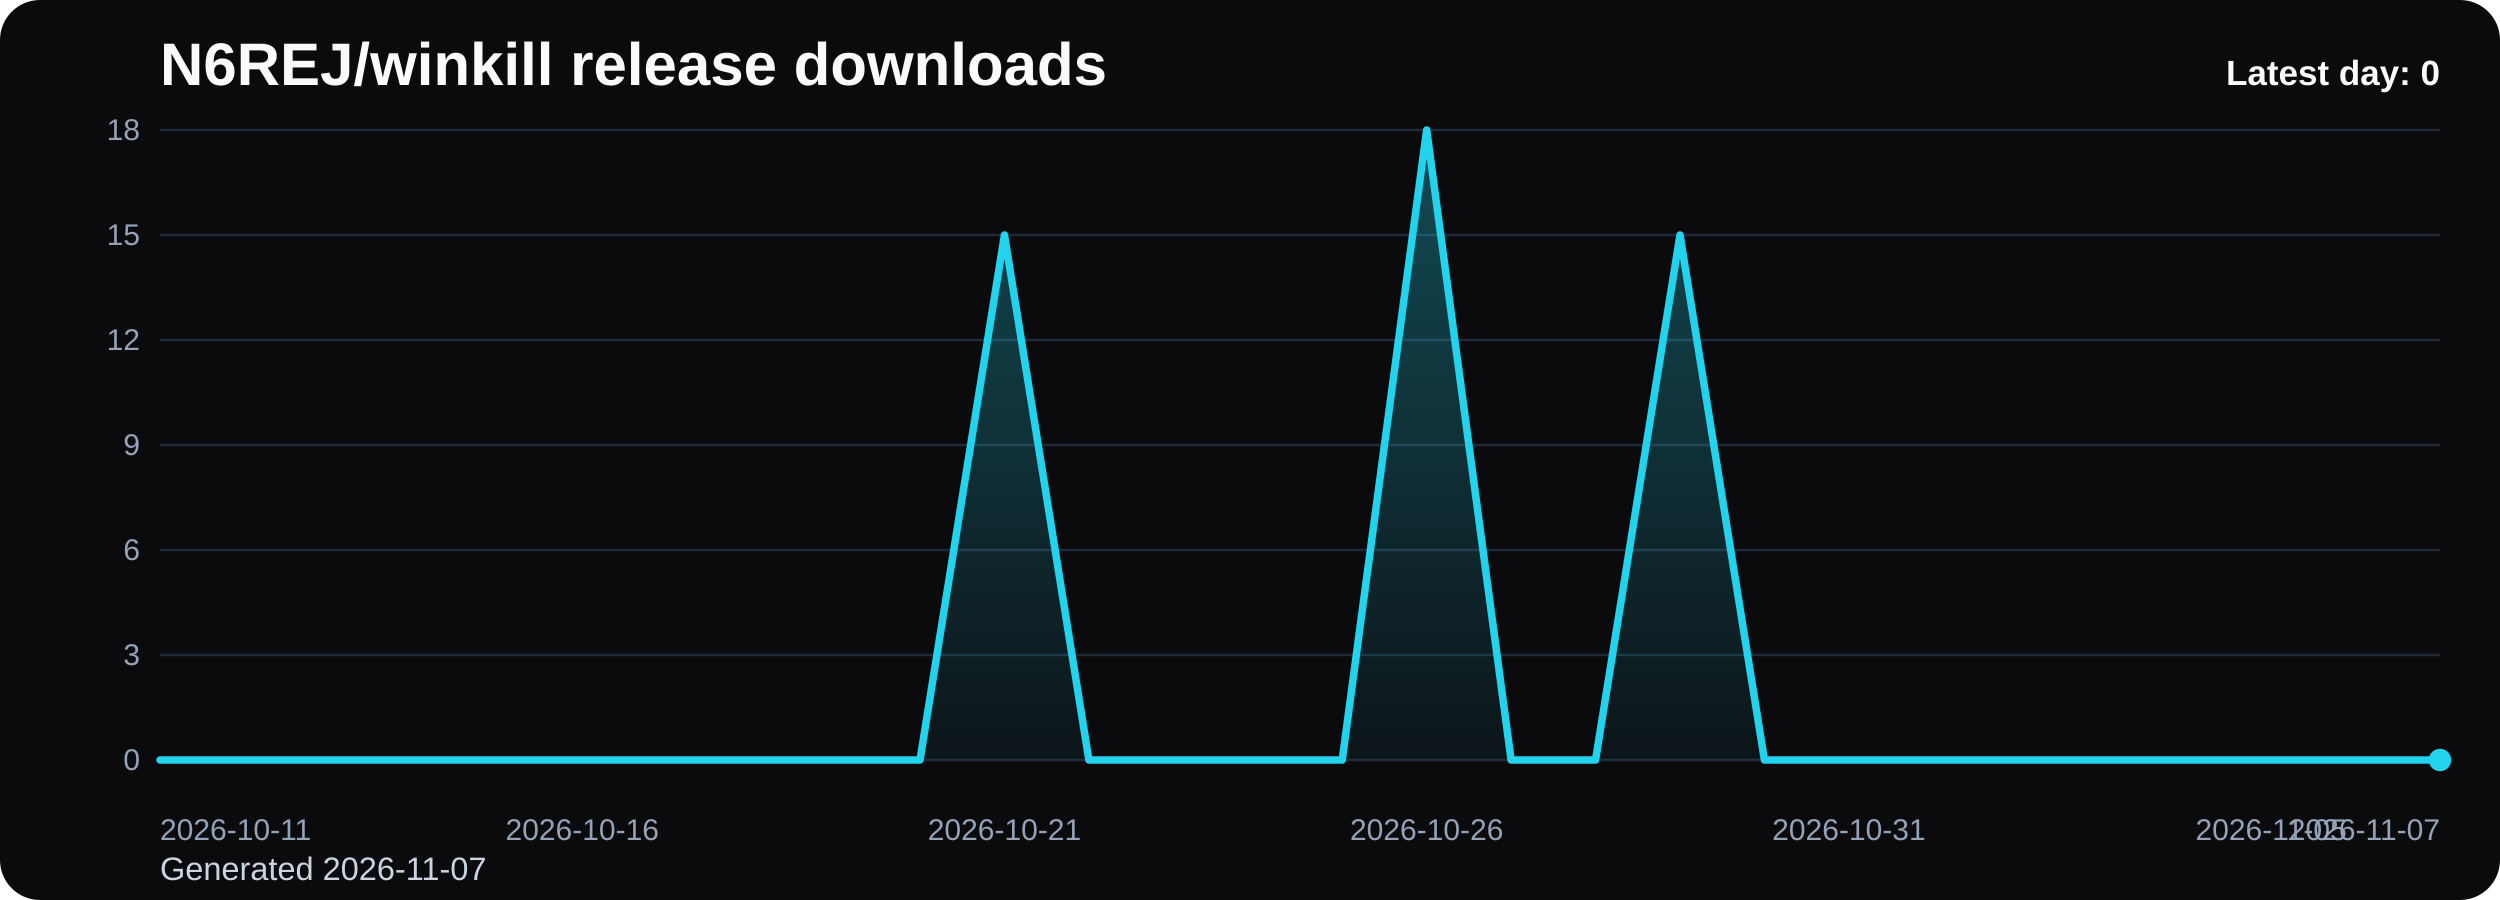
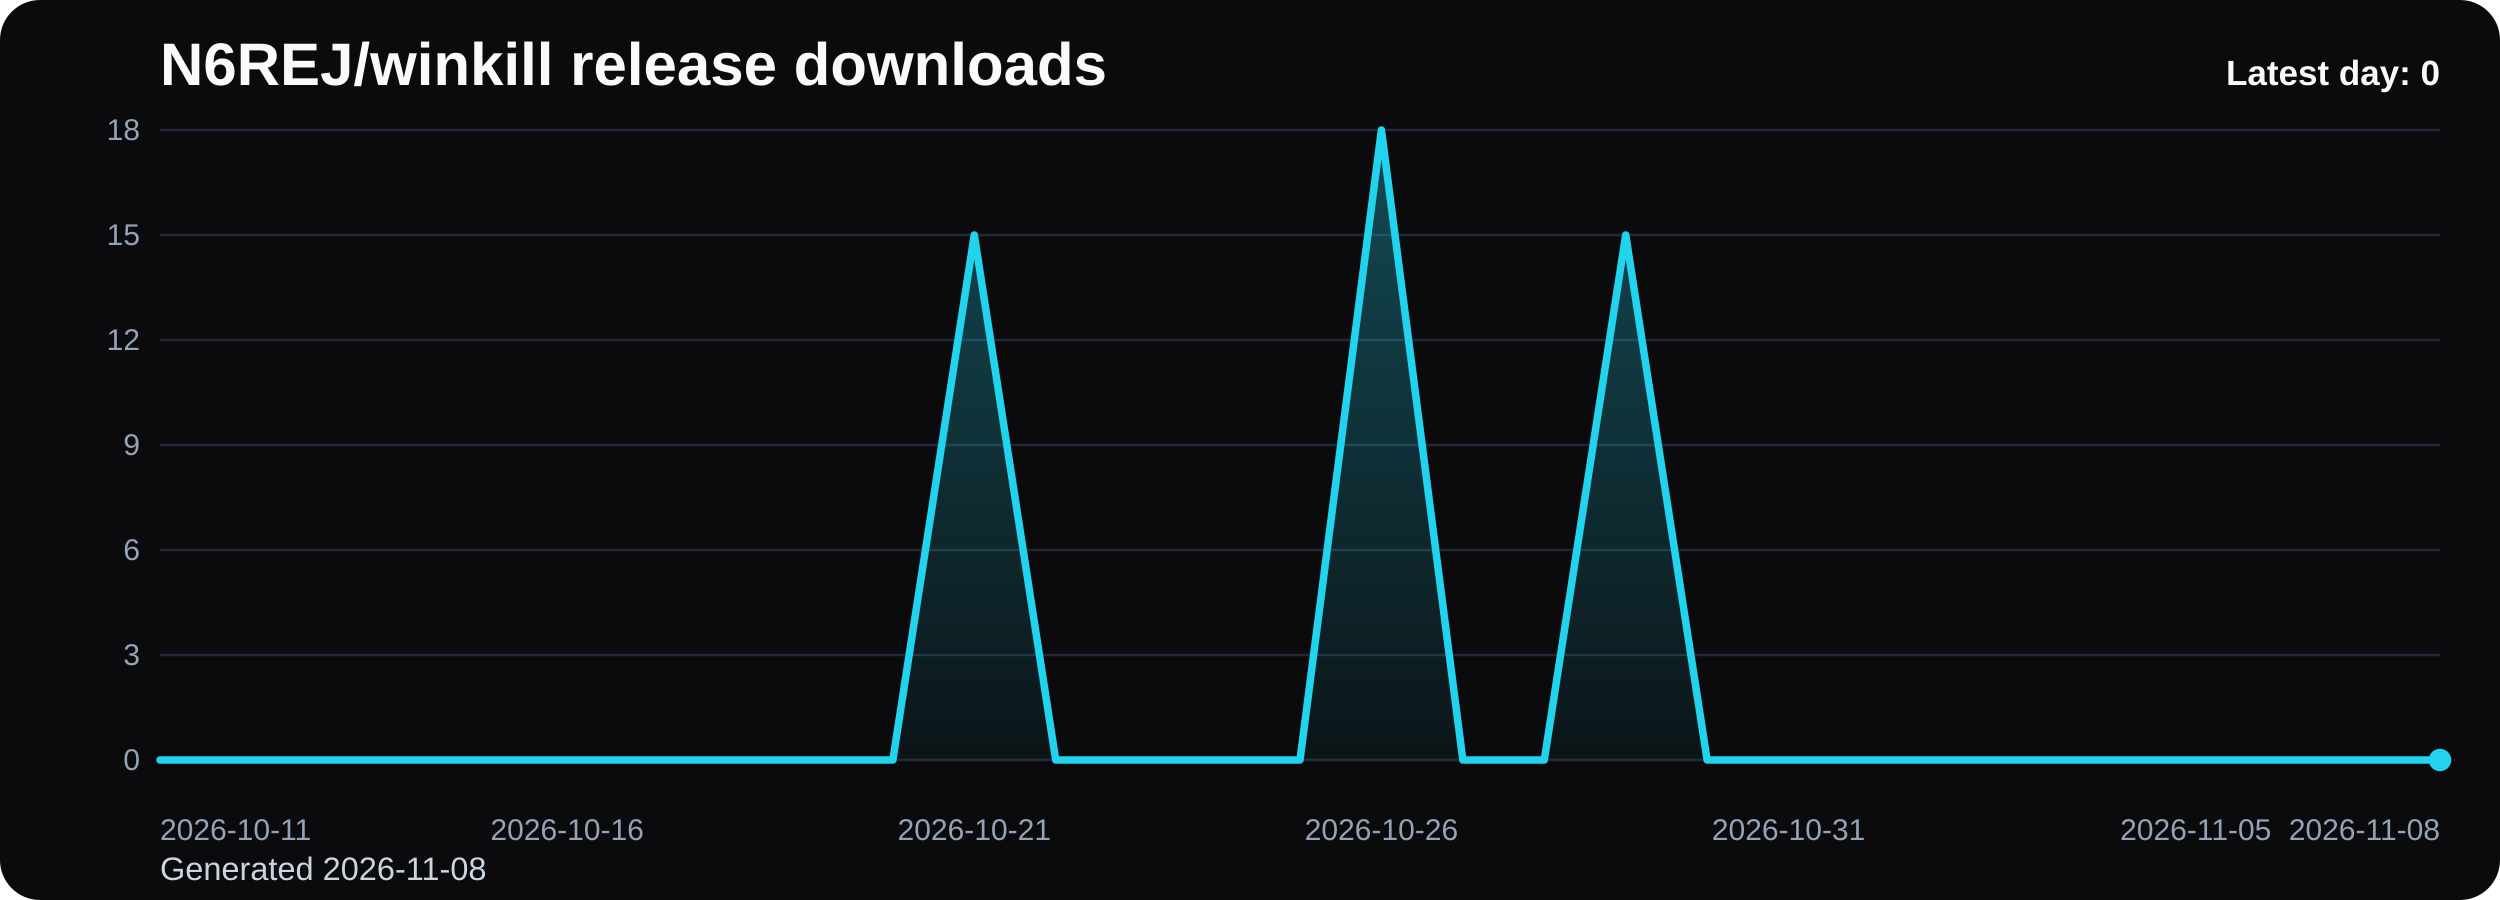
<svg xmlns="http://www.w3.org/2000/svg" viewBox="0 0 1000 360" role="img" aria-label="N6REJ/winkill release downloads chart">
  <defs>
    <linearGradient id="fill-daily-black" x1="0" y1="0" x2="0" y2="1">
      <stop offset="0%" stop-color="#22d3ee" stop-opacity="0.32" />
      <stop offset="100%" stop-color="#22d3ee" stop-opacity="0.05" />
    </linearGradient>
    <style>
      .bg { fill: #0b0b0d; }
      .title { font: 700 24px Arial, sans-serif; fill: #f8fafc; }
      .sub { font: 400 13px Arial, sans-serif; fill: #cbd5e1; }
      .grid { stroke: #1f2937; stroke-width: 1; }
      .axis { font: 400 12px Arial, sans-serif; fill: #94a3b8; }
      .line { fill: none; stroke: #22d3ee; stroke-width: 3; stroke-linecap: round; stroke-linejoin: round; }
      .dot { fill: #22d3ee; }
      .value { font: 600 11px Arial, sans-serif; fill: #cbd5e1; }
      .latest { font: 700 14px Arial, sans-serif; fill: #f8fafc; }
    </style>
  </defs>
  <rect class="bg" x="0" y="0" width="1000" height="360" rx="16" />
  <text class="title" x="64" y="34">N6REJ/winkill release downloads</text>
-   <text class="sub" x="64" y="352">Generated 2026-11-07</text>
+   <text class="sub" x="64" y="352">Generated 2026-11-08</text>
  <line x1="64" y1="52.00" x2="976" y2="52.00" class="grid" />
  <text x="56" y="56.00" text-anchor="end" class="axis">18</text>
  <line x1="64" y1="94.00" x2="976" y2="94.00" class="grid" />
  <text x="56" y="98.00" text-anchor="end" class="axis">15</text>
  <line x1="64" y1="136.00" x2="976" y2="136.00" class="grid" />
  <text x="56" y="140.00" text-anchor="end" class="axis">12</text>
  <line x1="64" y1="178.00" x2="976" y2="178.00" class="grid" />
  <text x="56" y="182.00" text-anchor="end" class="axis">9</text>
  <line x1="64" y1="220.00" x2="976" y2="220.00" class="grid" />
  <text x="56" y="224.00" text-anchor="end" class="axis">6</text>
  <line x1="64" y1="262.00" x2="976" y2="262.00" class="grid" />
  <text x="56" y="266.00" text-anchor="end" class="axis">3</text>
  <line x1="64" y1="304.00" x2="976" y2="304.00" class="grid" />
  <text x="56" y="308.00" text-anchor="end" class="axis">0</text>
-   <path d="M 64.00 304 L 64.00 304.00 L 97.78 304.00 L 131.56 304.00 L 165.33 304.00 L 199.11 304.00 L 232.89 304.00 L 266.67 304.00 L 300.44 304.00 L 334.22 304.00 L 368.00 304.00 L 401.78 94.00 L 435.56 304.00 L 469.33 304.00 L 503.11 304.00 L 536.89 304.00 L 570.67 52.00 L 604.44 304.00 L 638.22 304.00 L 672.00 94.00 L 705.78 304.00 L 739.56 304.00 L 773.33 304.00 L 807.11 304.00 L 840.89 304.00 L 874.67 304.00 L 908.44 304.00 L 942.22 304.00 L 976.00 304.00 L 976.00 304 Z" fill="url(#fill-daily-black)" />
-   <polyline class="line" points="64.00,304.00 97.78,304.00 131.56,304.00 165.33,304.00 199.11,304.00 232.89,304.00 266.67,304.00 300.44,304.00 334.22,304.00 368.00,304.00 401.78,94.00 435.56,304.00 469.33,304.00 503.11,304.00 536.89,304.00 570.67,52.00 604.44,304.00 638.22,304.00 672.00,94.00 705.78,304.00 739.56,304.00 773.33,304.00 807.11,304.00 840.89,304.00 874.67,304.00 908.44,304.00 942.22,304.00 976.00,304.00" />
+   <path d="M 64.00 304 L 64.00 304.00 L 96.57 304.00 L 129.14 304.00 L 161.71 304.00 L 194.29 304.00 L 226.86 304.00 L 259.43 304.00 L 292.00 304.00 L 324.57 304.00 L 357.14 304.00 L 389.71 94.00 L 422.29 304.00 L 454.86 304.00 L 487.43 304.00 L 520.00 304.00 L 552.57 52.00 L 585.14 304.00 L 617.71 304.00 L 650.29 94.00 L 682.86 304.00 L 715.43 304.00 L 748.00 304.00 L 780.57 304.00 L 813.14 304.00 L 845.71 304.00 L 878.29 304.00 L 910.86 304.00 L 943.43 304.00 L 976.00 304.00 L 976.00 304 Z" fill="url(#fill-daily-black)" />
+   <polyline class="line" points="64.00,304.00 96.57,304.00 129.14,304.00 161.71,304.00 194.29,304.00 226.86,304.00 259.43,304.00 292.00,304.00 324.57,304.00 357.14,304.00 389.71,94.00 422.29,304.00 454.86,304.00 487.43,304.00 520.00,304.00 552.57,52.00 585.14,304.00 617.71,304.00 650.29,94.00 682.86,304.00 715.43,304.00 748.00,304.00 780.57,304.00 813.14,304.00 845.71,304.00 878.29,304.00 910.86,304.00 943.43,304.00 976.00,304.00" />
  <circle class="dot" cx="976.00" cy="304.00" r="4.5" />
  <text class="axis" x="64.00" y="336" text-anchor="start">2026-10-11</text>
-   <text class="axis" x="232.89" y="336" text-anchor="middle">2026-10-16</text>
-   <text class="axis" x="401.78" y="336" text-anchor="middle">2026-10-21</text>
-   <text class="axis" x="570.67" y="336" text-anchor="middle">2026-10-26</text>
-   <text class="axis" x="739.56" y="336" text-anchor="middle">2026-10-31</text>
-   <text class="axis" x="908.44" y="336" text-anchor="middle">2026-11-05</text>
-   <text class="axis" x="976.00" y="336" text-anchor="end">2026-11-07</text>
+   <text class="axis" x="226.86" y="336" text-anchor="middle">2026-10-16</text>
+   <text class="axis" x="389.71" y="336" text-anchor="middle">2026-10-21</text>
+   <text class="axis" x="552.57" y="336" text-anchor="middle">2026-10-26</text>
+   <text class="axis" x="715.43" y="336" text-anchor="middle">2026-10-31</text>
+   <text class="axis" x="878.29" y="336" text-anchor="middle">2026-11-05</text>
+   <text class="axis" x="976.00" y="336" text-anchor="end">2026-11-08</text>
  <text class="latest" x="976" y="34" text-anchor="end">Latest day: 0</text>
</svg>
